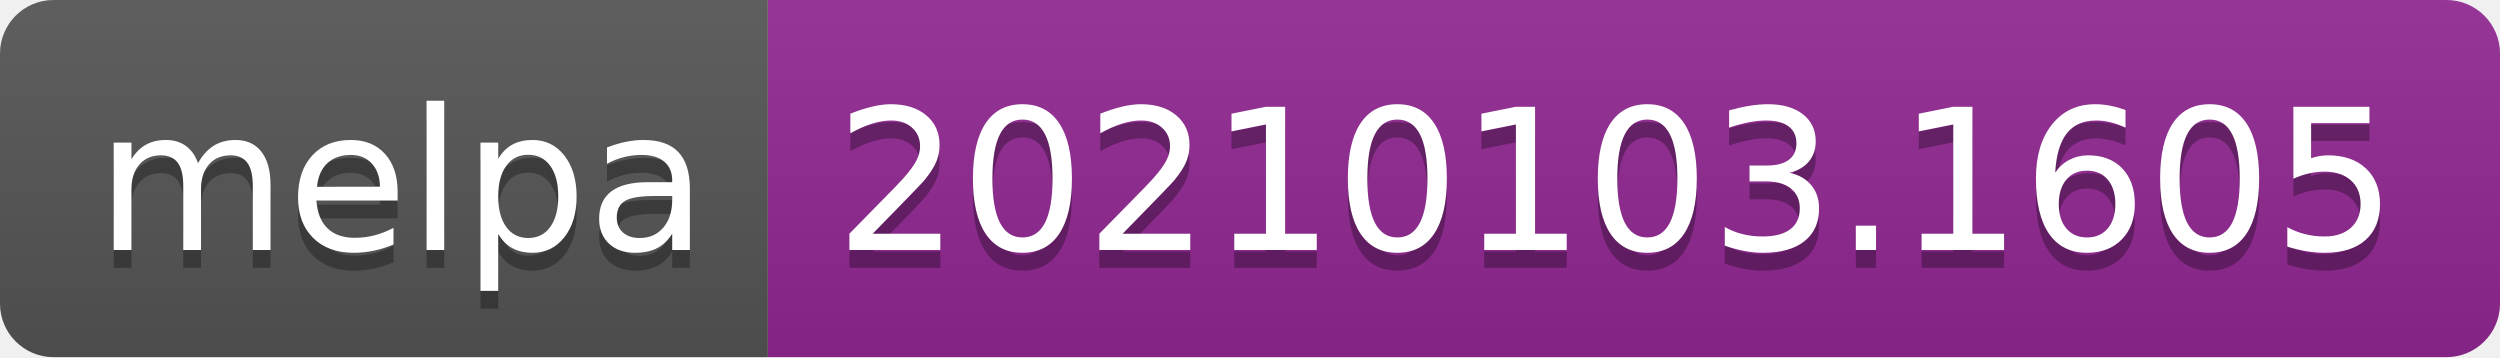
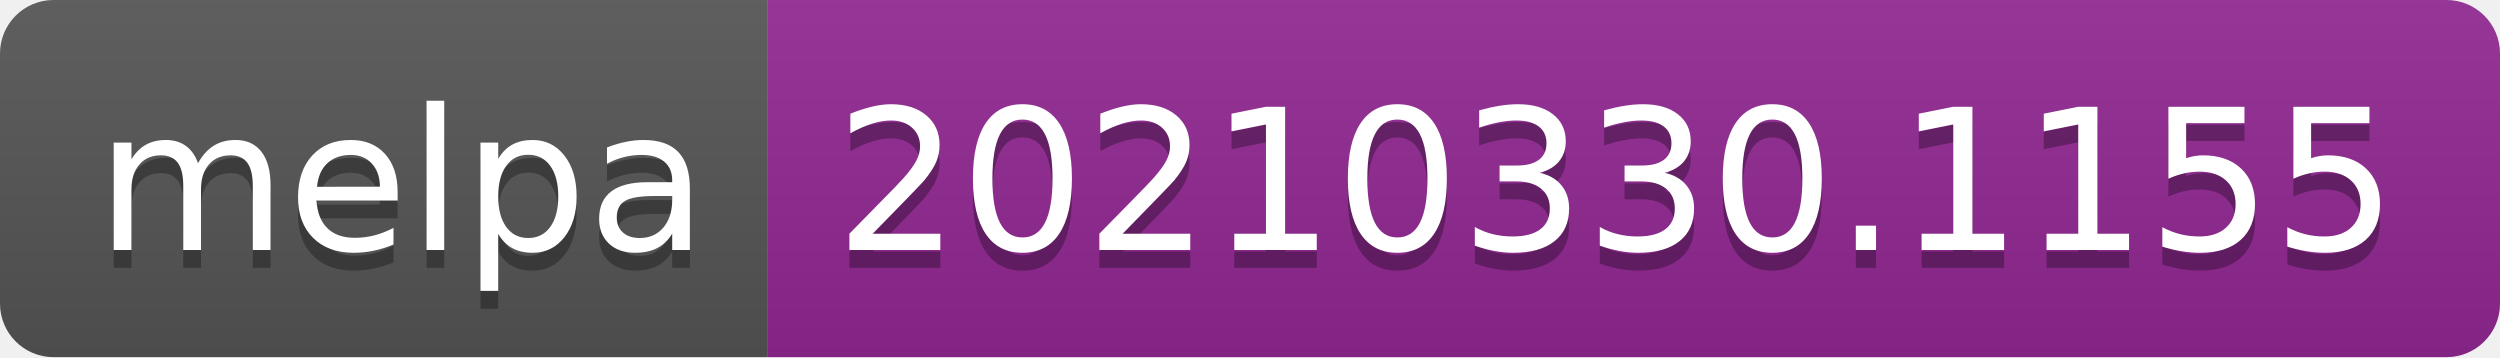
- <svg xmlns="http://www.w3.org/2000/svg" width="140" height="20" role="img" aria-label="melpa: 20210103.1605">
+ <svg xmlns="http://www.w3.org/2000/svg" width="140" height="20" role="img" aria-label="melpa: 20210330.1155">
  <linearGradient id="s" x2="0" y2="100%">
    <stop offset="0" stop-color="#bbb" stop-opacity=".1" />
    <stop offset="1" stop-opacity=".1" />
  </linearGradient>
  <clipPath id="r">
    <rect width="140" height="20" rx="3" fill="#fff" />
  </clipPath>
  <g clip-path="url(#r)">
    <rect width="43" height="20" fill="#555" />
    <rect x="43" width="97" height="20" fill="#922793" />
    <rect width="140" height="20" fill="url(#s)" />
  </g>
  <g fill="#fff" text-anchor="middle" font-family="Verdana,Geneva,DejaVu Sans,sans-serif" text-rendering="geometricPrecision" font-size="110">
    <text aria-hidden="true" x="225" y="150" fill="#010101" fill-opacity=".3" transform="scale(.1)" textLength="330">melpa</text>
    <text x="225" y="140" transform="scale(.1)" fill="#fff" textLength="330">melpa</text>
-     <text aria-hidden="true" x="905" y="150" fill="#010101" fill-opacity=".3" transform="scale(.1)" textLength="870">20210103.1605</text>
-     <text x="905" y="140" transform="scale(.1)" fill="#fff" textLength="870">20210103.1605</text>
+     <text aria-hidden="true" x="905" y="150" fill="#010101" fill-opacity=".3" transform="scale(.1)" textLength="870">20210330.1155</text>
+     <text x="905" y="140" transform="scale(.1)" fill="#fff" textLength="870">20210330.1155</text>
  </g>
</svg>
